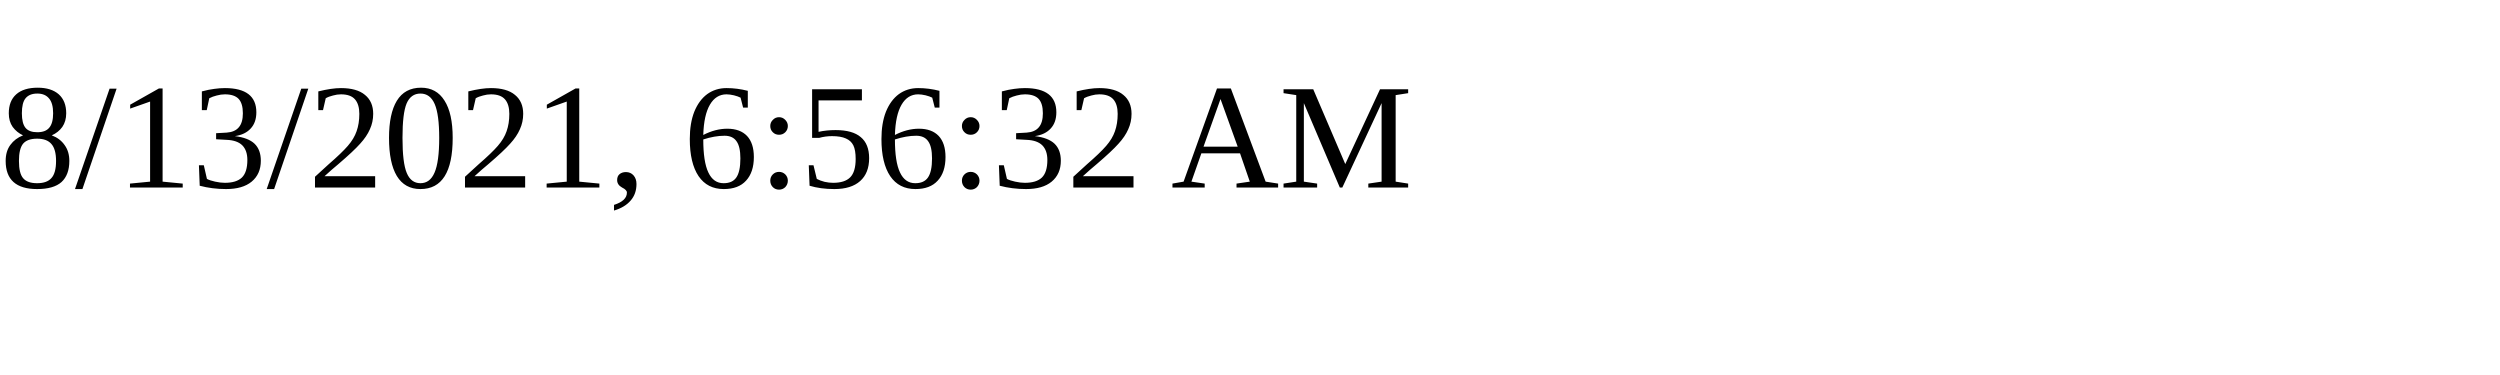
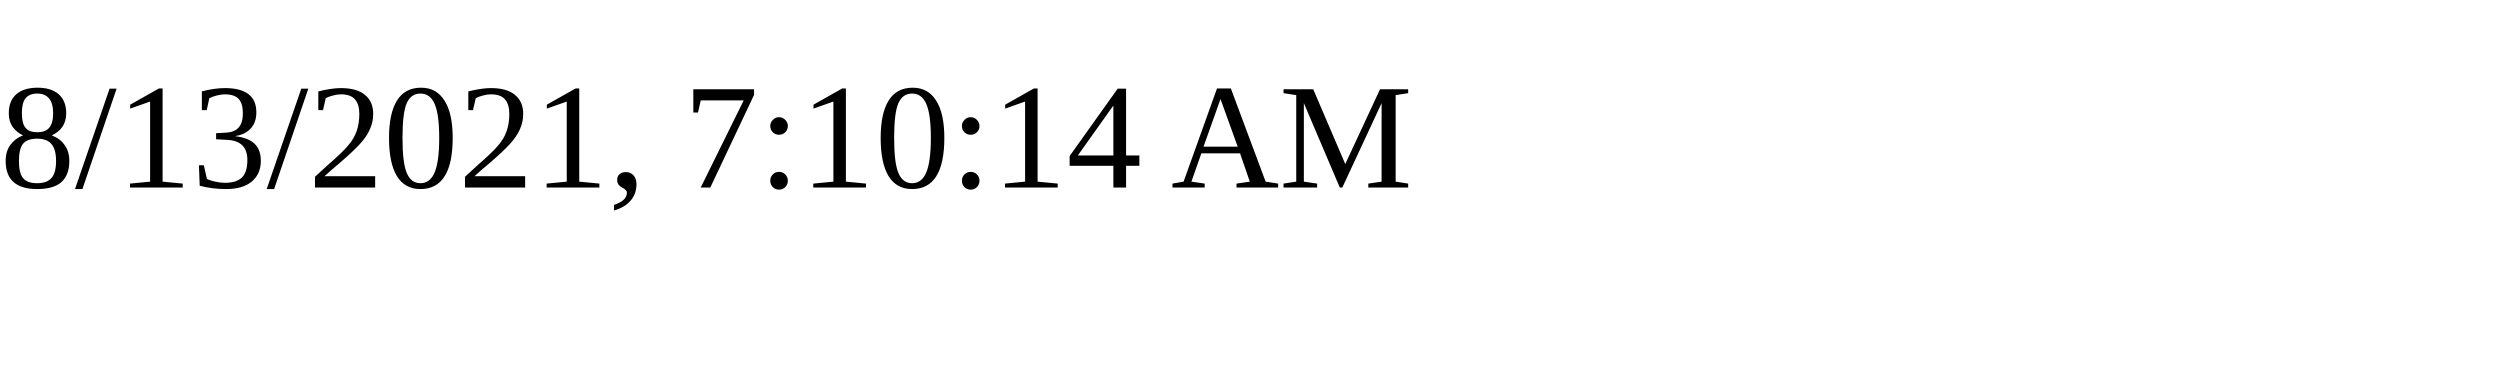
<svg xmlns="http://www.w3.org/2000/svg" height="30" width="200">
-   <text x="0" y="15">8/13/2021, 6:56:32 AM</text>
+   <text x="0" y="15">8/13/2021, 7:10:14 AM</text>
</svg>
